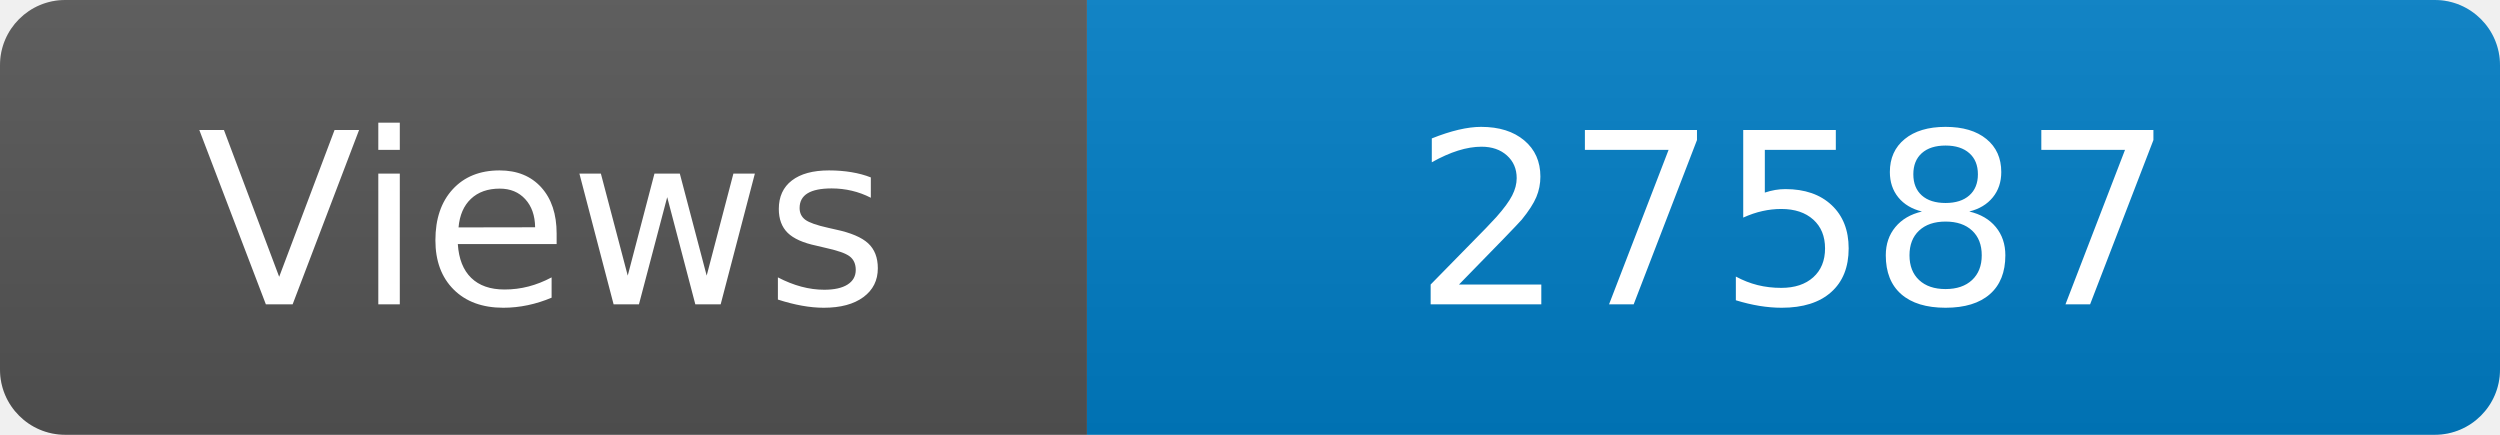
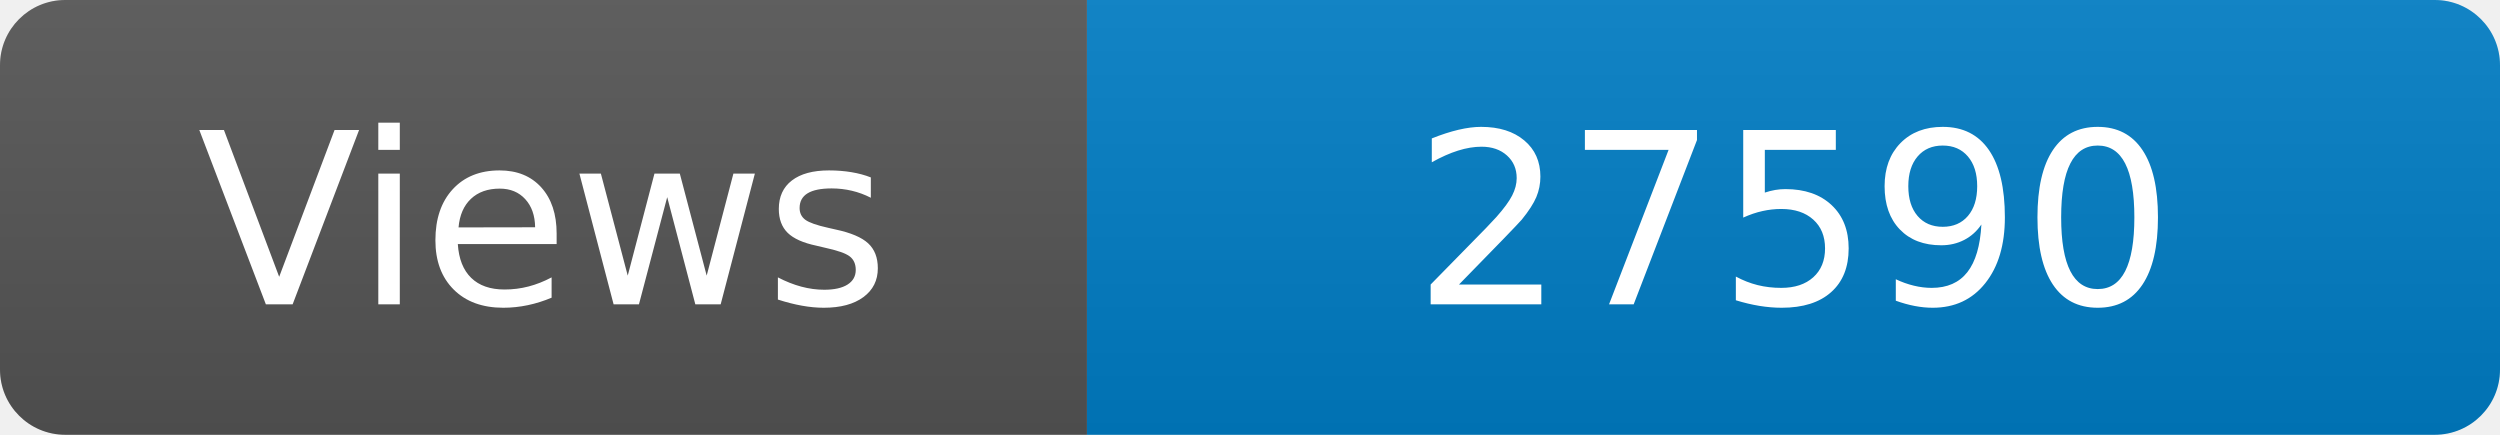
<svg xmlns="http://www.w3.org/2000/svg" width="115" height="20" role="img" aria-label="Maintained?: yes">
  <linearGradient id="s" x2="0" y2="100%">
    <stop offset="0" stop-color="#bbb" stop-opacity=".1" />
    <stop offset="1" stop-opacity=".1" />
  </linearGradient>
  <clipPath id="r">
    <rect width="115" height="20" rx="3" fill="#fff" />
  </clipPath>
  <g clip-path="url(#r)">
    <rect width="50" height="20" fill="#555" />
    <rect x="50" width="160" height="20" fill="#007ec6" />
    <rect width="115" height="20" fill="url(#s)" />
  </g>
  <g fill="#fff" text-anchor="middle" font-family="Verdana,Geneva,DejaVu Sans,sans-serif" font-size="110">
    <text x="250" y="140" transform="scale(.1)" fill="#fff">Views</text>
-     <text x="825" y="140" transform="scale(.1)" fill="#fff">27587</text>
+     <text x="825" y="140" transform="scale(.1)" fill="#fff">27590</text>
  </g>
</svg>
